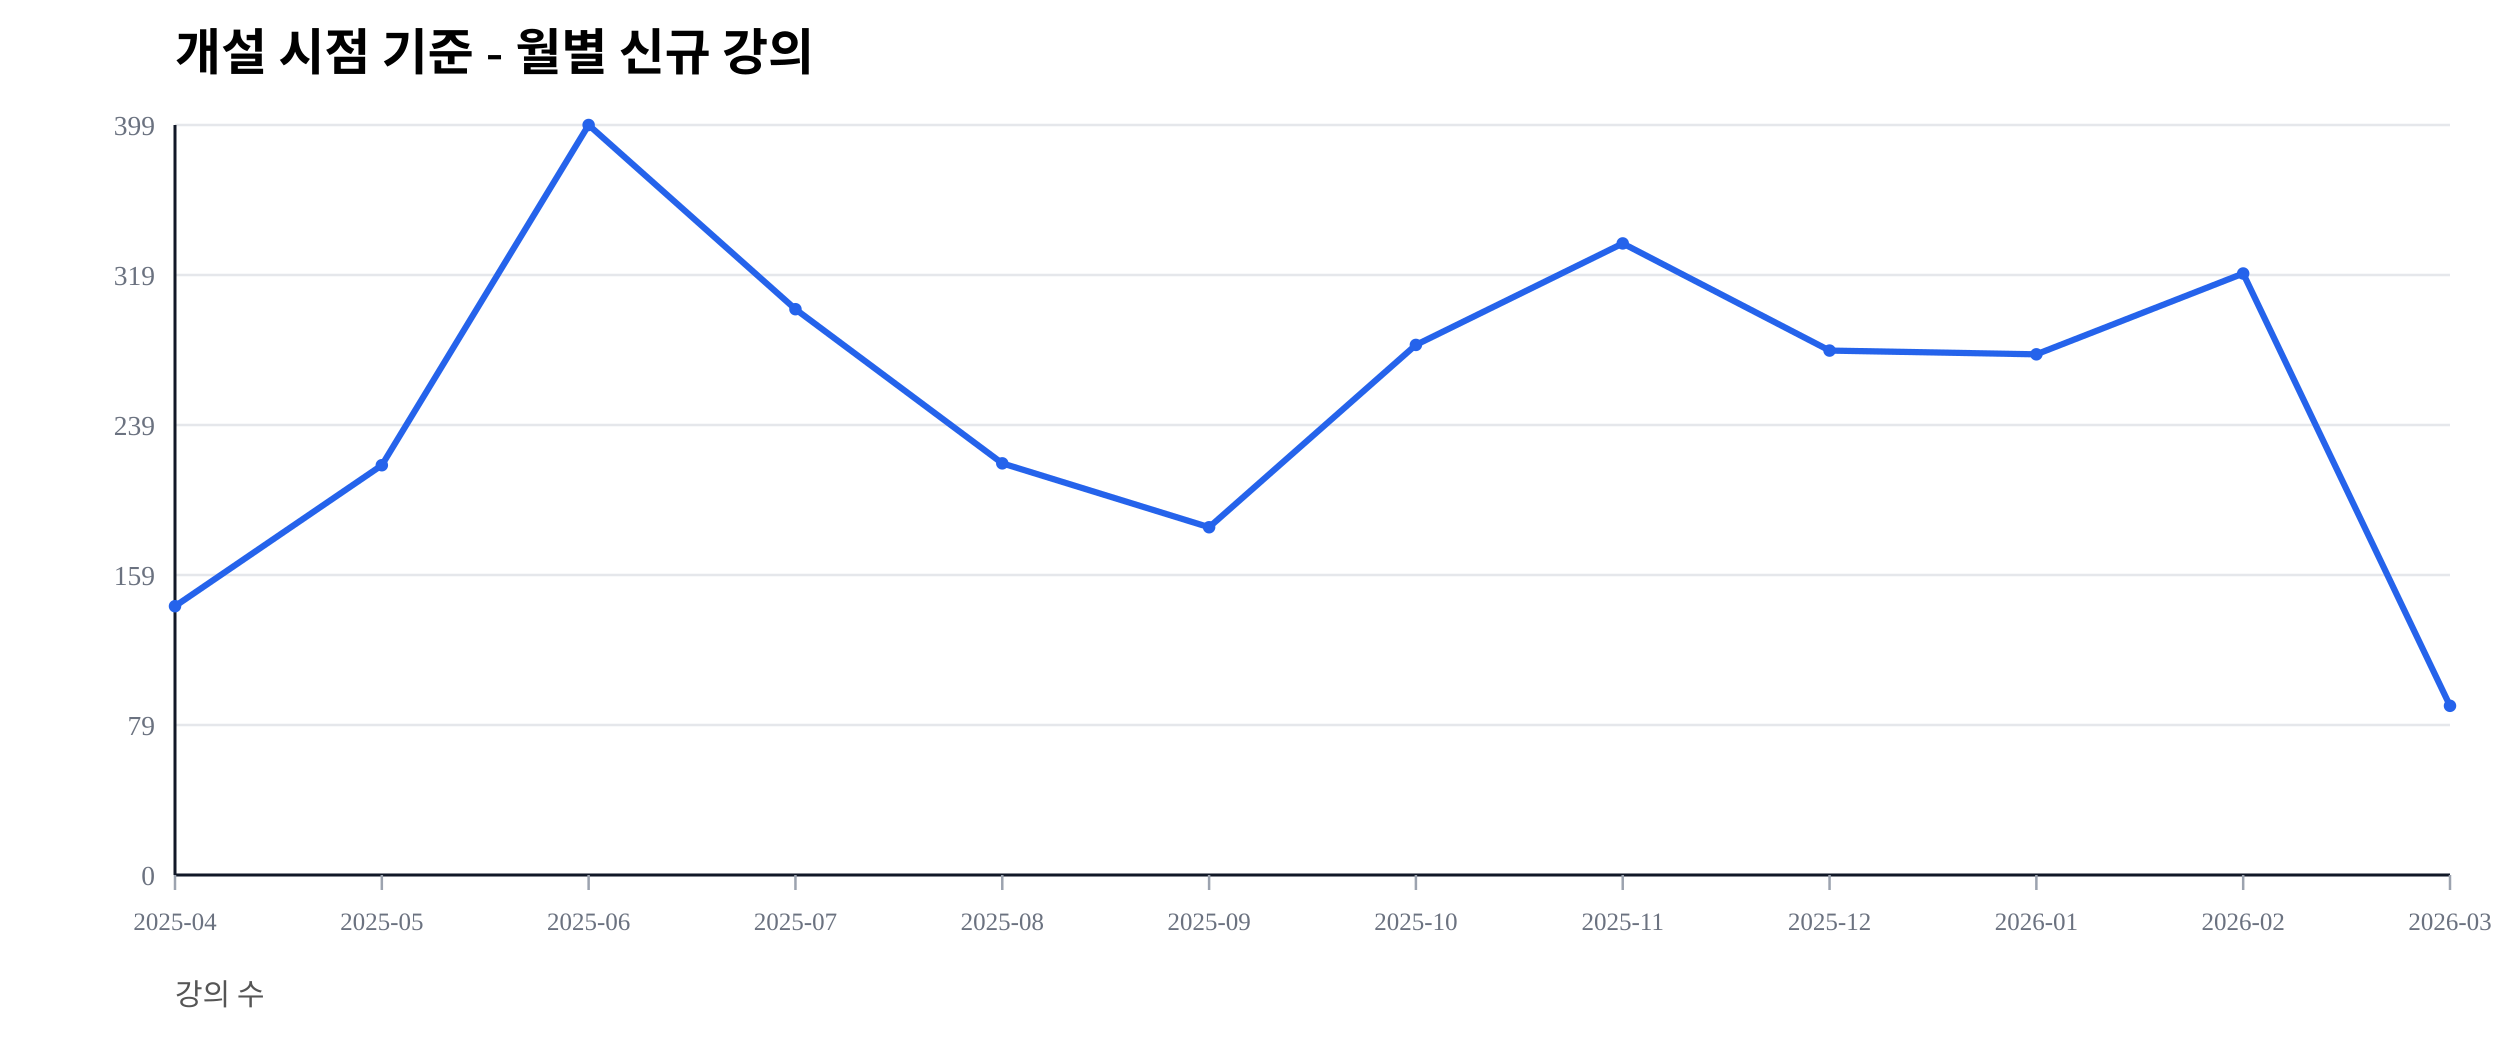
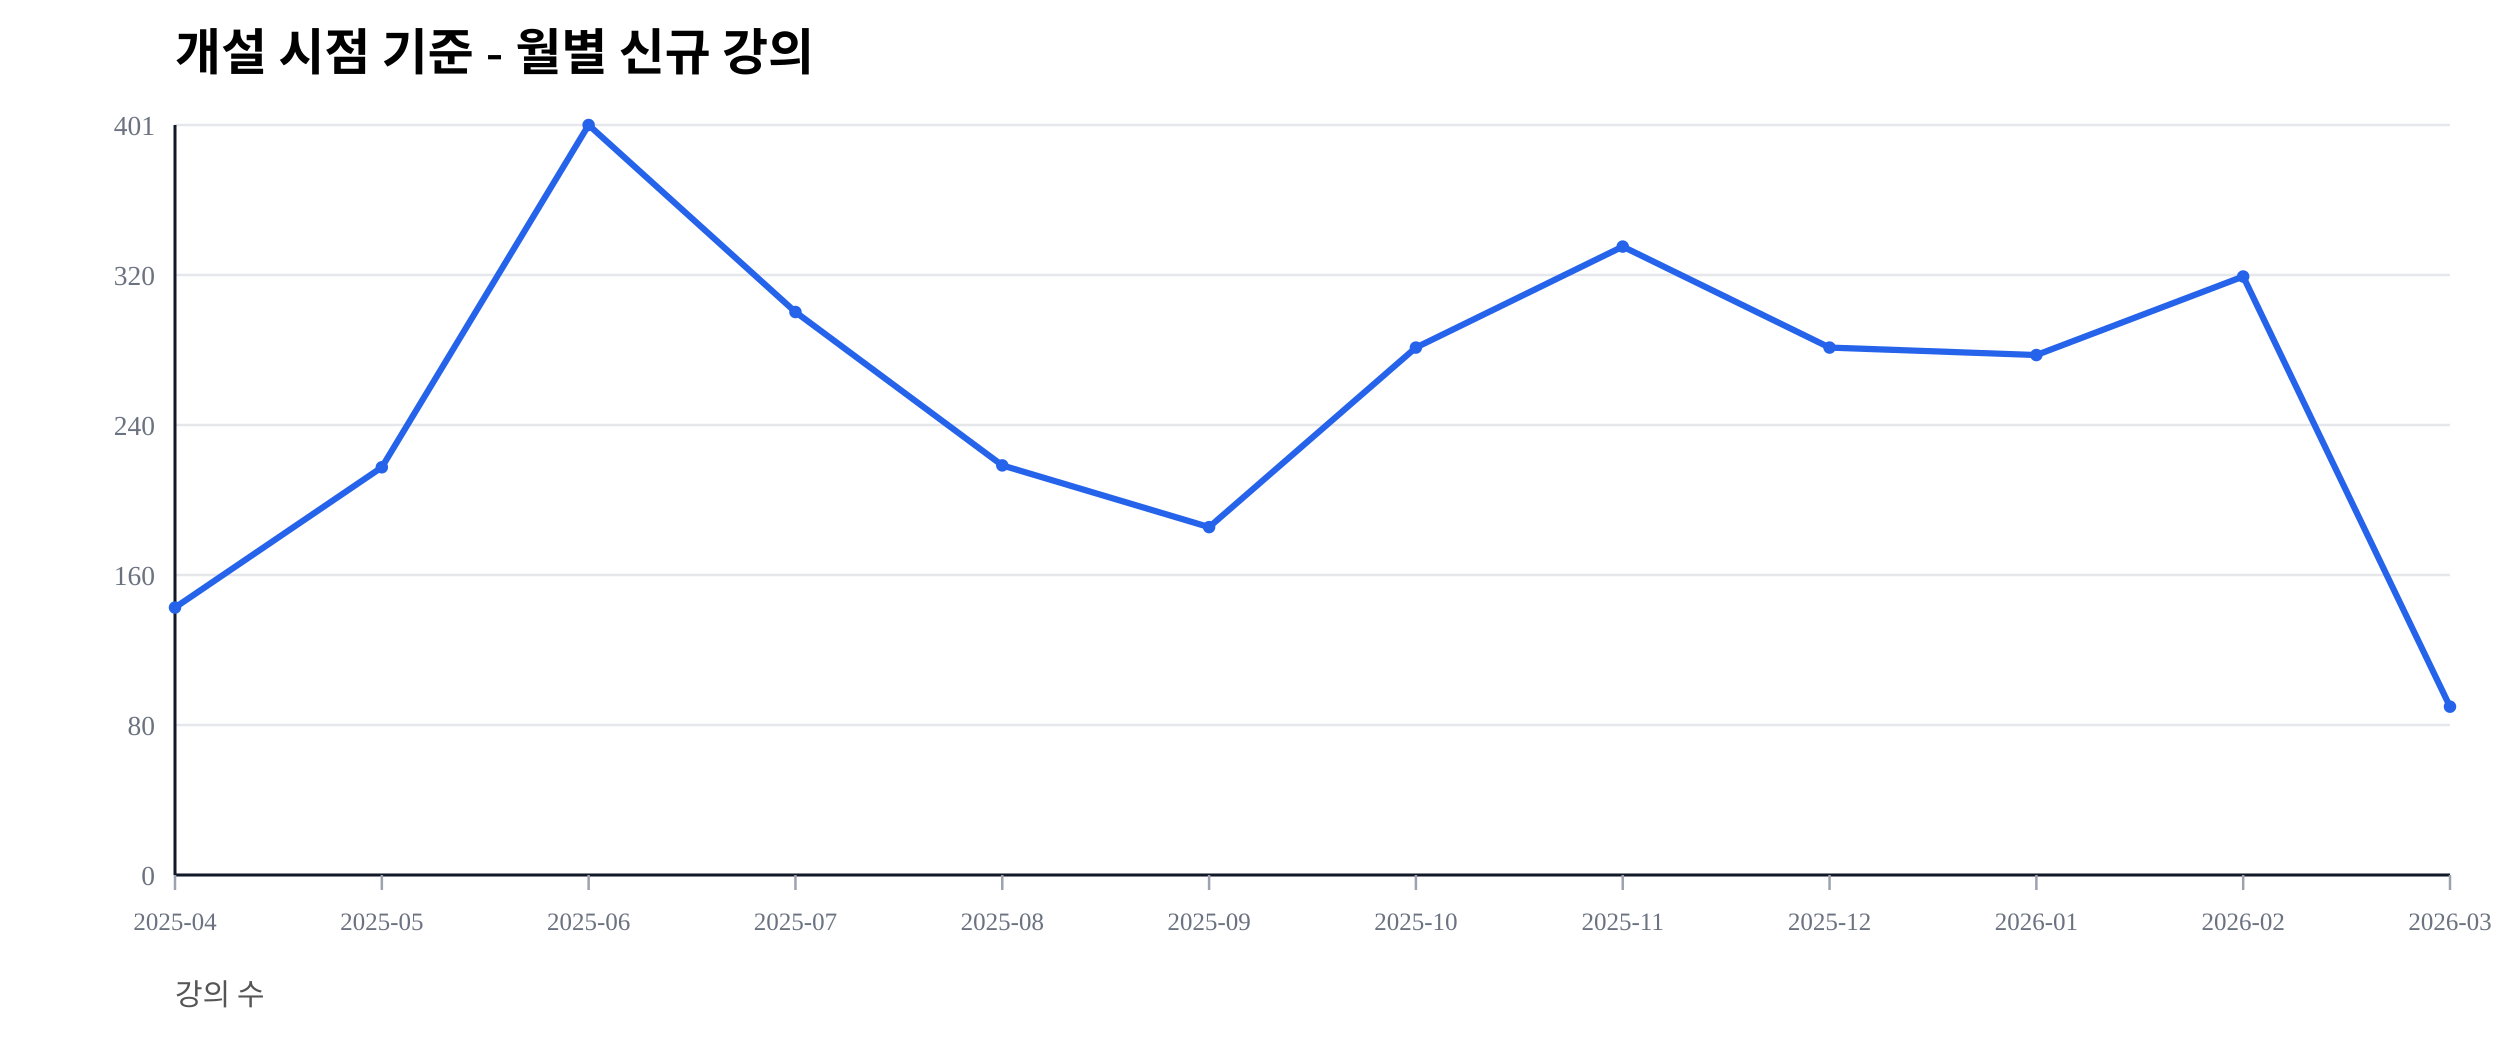
<svg xmlns="http://www.w3.org/2000/svg" width="1000" height="420" viewBox="0 0 1000 420">
  <rect width="100%" height="100%" fill="#ffffff" />
  <text x="70" y="28" font-size="20" font-weight="600">개설 시점 기준 - 월별 신규 강의</text>
  <text x="70" y="402" font-size="12" fill="#555">강의 수</text>
  <line x1="70" y1="350.00" x2="980" y2="350.00" stroke="#e5e7eb" stroke-width="1" />
  <text x="62" y="354.00" font-size="11" fill="#6b7280" text-anchor="end">0</text>
  <line x1="70" y1="290.00" x2="980" y2="290.00" stroke="#e5e7eb" stroke-width="1" />
-   <text x="62" y="294.00" font-size="11" fill="#6b7280" text-anchor="end">79</text>
+   <text x="62" y="294.00" font-size="11" fill="#6b7280" text-anchor="end">80</text>
  <line x1="70" y1="230.00" x2="980" y2="230.00" stroke="#e5e7eb" stroke-width="1" />
-   <text x="62" y="234.00" font-size="11" fill="#6b7280" text-anchor="end">159</text>
+   <text x="62" y="234.00" font-size="11" fill="#6b7280" text-anchor="end">160</text>
  <line x1="70" y1="170.00" x2="980" y2="170.00" stroke="#e5e7eb" stroke-width="1" />
-   <text x="62" y="174.00" font-size="11" fill="#6b7280" text-anchor="end">239</text>
+   <text x="62" y="174.00" font-size="11" fill="#6b7280" text-anchor="end">240</text>
  <line x1="70" y1="110.00" x2="980" y2="110.00" stroke="#e5e7eb" stroke-width="1" />
-   <text x="62" y="114.00" font-size="11" fill="#6b7280" text-anchor="end">319</text>
+   <text x="62" y="114.00" font-size="11" fill="#6b7280" text-anchor="end">320</text>
  <line x1="70" y1="50.00" x2="980" y2="50.00" stroke="#e5e7eb" stroke-width="1" />
-   <text x="62" y="54.00" font-size="11" fill="#6b7280" text-anchor="end">399</text>
+   <text x="62" y="54.00" font-size="11" fill="#6b7280" text-anchor="end">401</text>
  <line x1="70" y1="350" x2="980" y2="350" stroke="#111827" stroke-width="1.2" />
  <line x1="70" y1="50" x2="70" y2="350" stroke="#111827" stroke-width="1.2" />
  <line x1="70.00" y1="350" x2="70.00" y2="356" stroke="#9ca3af" stroke-width="1" />
  <text x="70.00" y="372" font-size="10" fill="#6b7280" text-anchor="middle">2025-04</text>
  <line x1="152.73" y1="350" x2="152.73" y2="356" stroke="#9ca3af" stroke-width="1" />
  <text x="152.73" y="372" font-size="10" fill="#6b7280" text-anchor="middle">2025-05</text>
  <line x1="235.45" y1="350" x2="235.45" y2="356" stroke="#9ca3af" stroke-width="1" />
  <text x="235.45" y="372" font-size="10" fill="#6b7280" text-anchor="middle">2025-06</text>
  <line x1="318.18" y1="350" x2="318.18" y2="356" stroke="#9ca3af" stroke-width="1" />
  <text x="318.18" y="372" font-size="10" fill="#6b7280" text-anchor="middle">2025-07</text>
  <line x1="400.91" y1="350" x2="400.91" y2="356" stroke="#9ca3af" stroke-width="1" />
  <text x="400.91" y="372" font-size="10" fill="#6b7280" text-anchor="middle">2025-08</text>
  <line x1="483.64" y1="350" x2="483.64" y2="356" stroke="#9ca3af" stroke-width="1" />
  <text x="483.64" y="372" font-size="10" fill="#6b7280" text-anchor="middle">2025-09</text>
  <line x1="566.36" y1="350" x2="566.36" y2="356" stroke="#9ca3af" stroke-width="1" />
  <text x="566.36" y="372" font-size="10" fill="#6b7280" text-anchor="middle">2025-10</text>
  <line x1="649.09" y1="350" x2="649.09" y2="356" stroke="#9ca3af" stroke-width="1" />
  <text x="649.09" y="372" font-size="10" fill="#6b7280" text-anchor="middle">2025-11</text>
  <line x1="731.82" y1="350" x2="731.82" y2="356" stroke="#9ca3af" stroke-width="1" />
  <text x="731.82" y="372" font-size="10" fill="#6b7280" text-anchor="middle">2025-12</text>
  <line x1="814.55" y1="350" x2="814.55" y2="356" stroke="#9ca3af" stroke-width="1" />
  <text x="814.55" y="372" font-size="10" fill="#6b7280" text-anchor="middle">2026-01</text>
  <line x1="897.27" y1="350" x2="897.27" y2="356" stroke="#9ca3af" stroke-width="1" />
  <text x="897.27" y="372" font-size="10" fill="#6b7280" text-anchor="middle">2026-02</text>
  <line x1="980.00" y1="350" x2="980.00" y2="356" stroke="#9ca3af" stroke-width="1" />
  <text x="980.00" y="372" font-size="10" fill="#6b7280" text-anchor="middle">2026-03</text>
-   <polyline fill="none" stroke="#2563eb" stroke-width="2.5" points="70.00,242.48 152.73,186.09 235.45,50.00 318.18,123.68 400.91,185.34 483.64,210.90 566.36,137.97 649.09,97.37 731.82,140.23 814.55,141.73 897.27,109.40 980.00,282.33" />
-   <circle cx="70.00" cy="242.48" r="2.5" fill="#2563eb" />
-   <circle cx="152.73" cy="186.09" r="2.5" fill="#2563eb" />
+   <polyline fill="none" stroke="#2563eb" stroke-width="2.5" points="70.00,243.02 152.73,186.91 235.45,50.00 318.18,124.81 400.91,186.16 483.64,210.85 566.36,139.03 649.09,98.63 731.82,139.03 814.55,142.02 897.27,110.60 980.00,282.67" />
+   <circle cx="70.00" cy="243.02" r="2.5" fill="#2563eb" />
+   <circle cx="152.73" cy="186.91" r="2.5" fill="#2563eb" />
  <circle cx="235.45" cy="50.00" r="2.5" fill="#2563eb" />
-   <circle cx="318.18" cy="123.68" r="2.5" fill="#2563eb" />
-   <circle cx="400.91" cy="185.34" r="2.5" fill="#2563eb" />
-   <circle cx="483.64" cy="210.90" r="2.5" fill="#2563eb" />
-   <circle cx="566.36" cy="137.97" r="2.5" fill="#2563eb" />
-   <circle cx="649.09" cy="97.37" r="2.5" fill="#2563eb" />
-   <circle cx="731.82" cy="140.23" r="2.5" fill="#2563eb" />
-   <circle cx="814.55" cy="141.73" r="2.5" fill="#2563eb" />
-   <circle cx="897.27" cy="109.40" r="2.5" fill="#2563eb" />
-   <circle cx="980.00" cy="282.33" r="2.5" fill="#2563eb" />
+   <circle cx="318.18" cy="124.81" r="2.5" fill="#2563eb" />
+   <circle cx="400.91" cy="186.16" r="2.5" fill="#2563eb" />
+   <circle cx="483.64" cy="210.85" r="2.5" fill="#2563eb" />
+   <circle cx="566.36" cy="139.03" r="2.5" fill="#2563eb" />
+   <circle cx="649.09" cy="98.63" r="2.5" fill="#2563eb" />
+   <circle cx="731.82" cy="139.03" r="2.5" fill="#2563eb" />
+   <circle cx="814.55" cy="142.02" r="2.5" fill="#2563eb" />
+   <circle cx="897.27" cy="110.60" r="2.5" fill="#2563eb" />
+   <circle cx="980.00" cy="282.67" r="2.5" fill="#2563eb" />
</svg>
